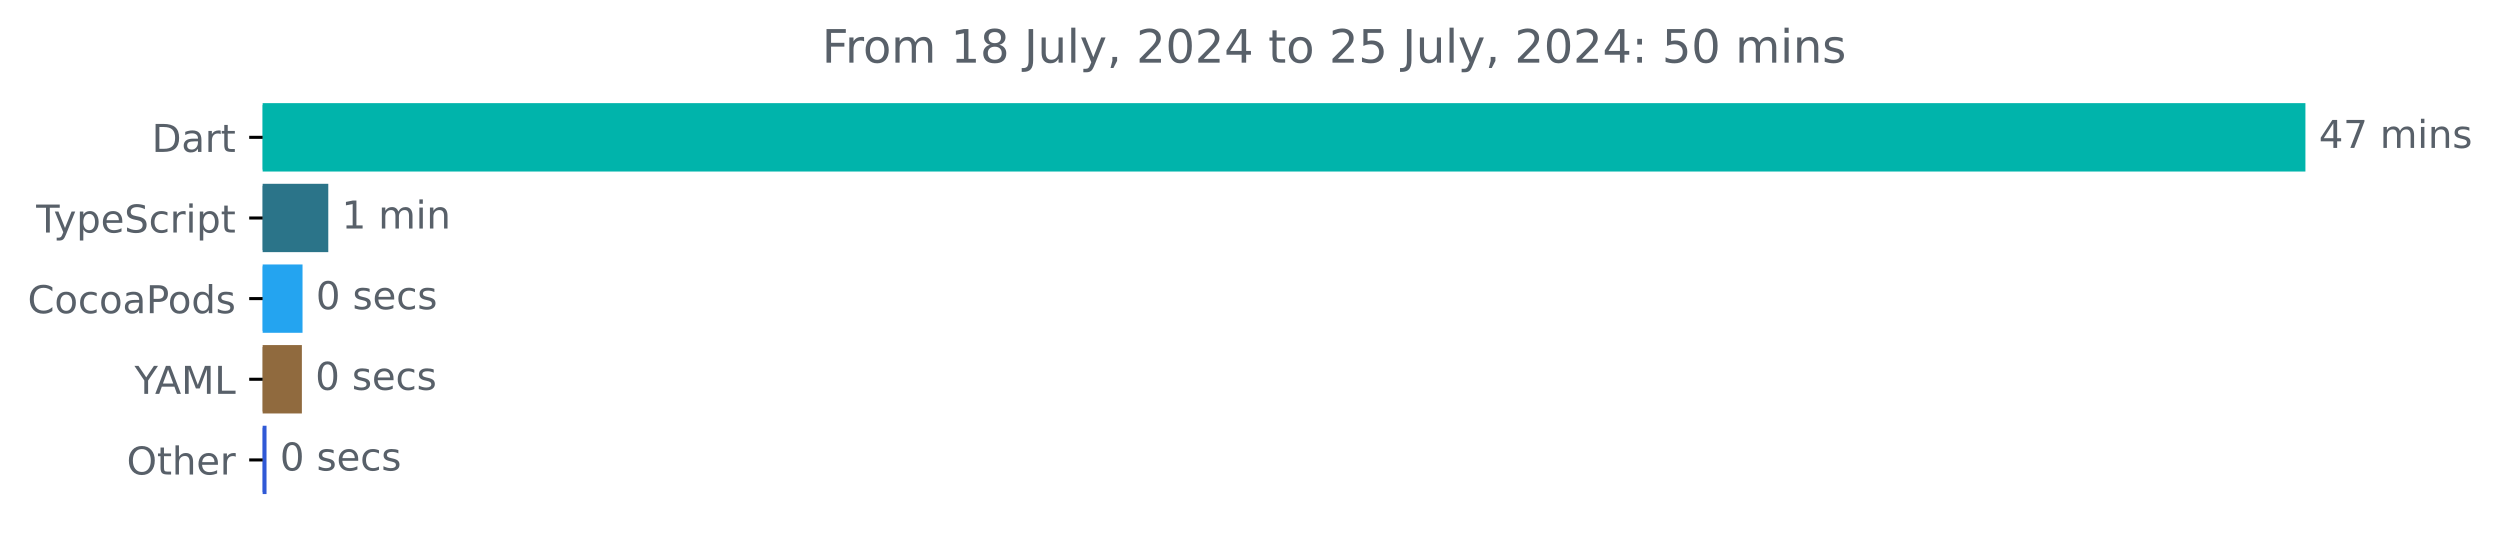
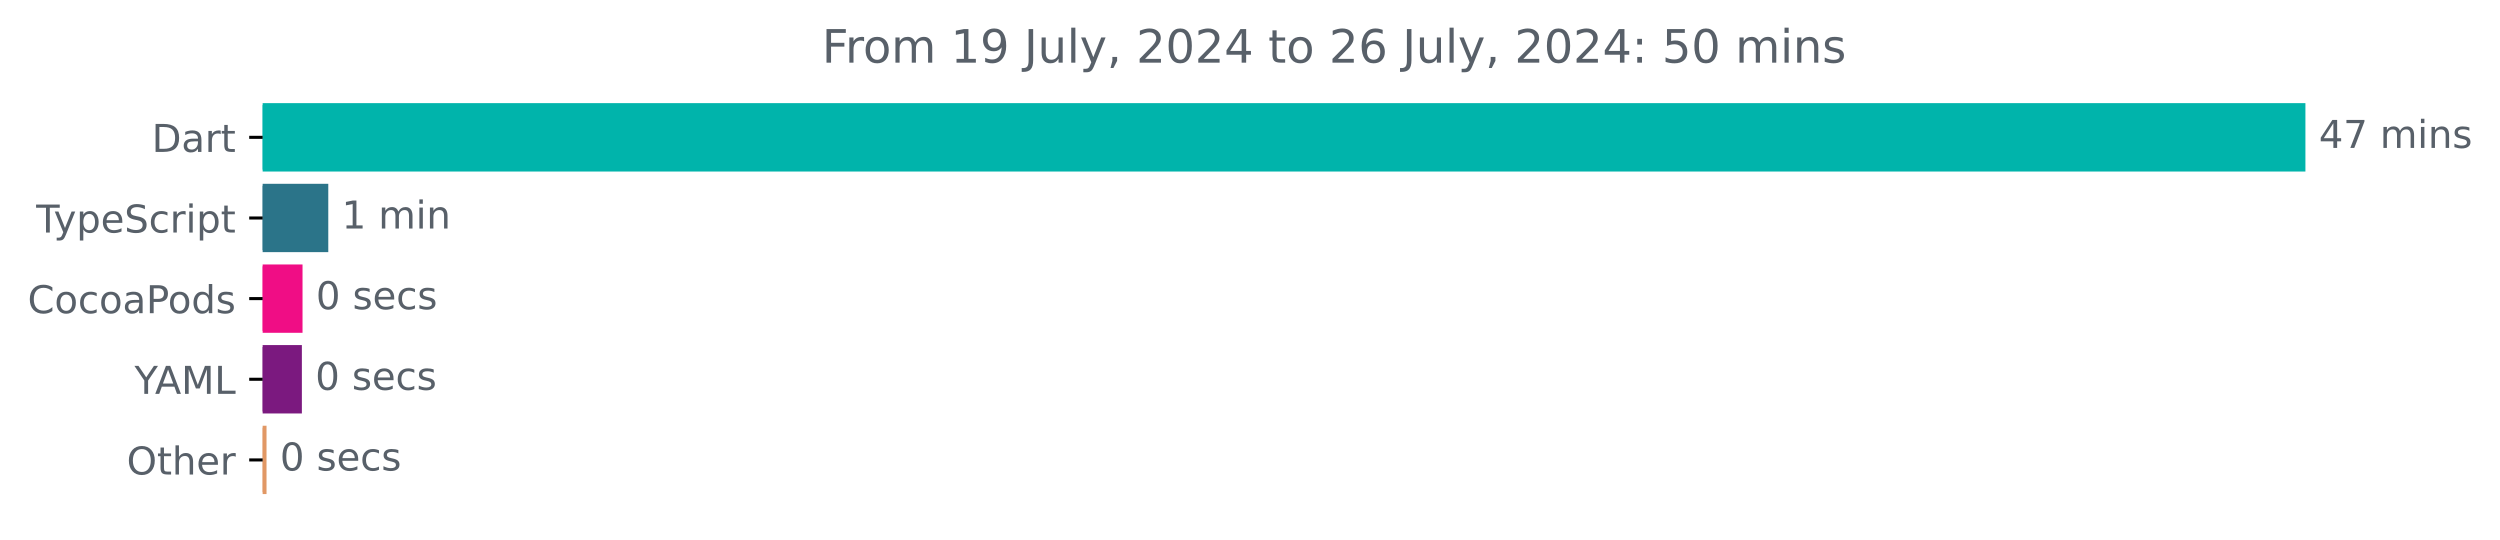
<svg xmlns="http://www.w3.org/2000/svg" xmlns:xlink="http://www.w3.org/1999/xlink" width="650.988pt" height="140.398pt" viewBox="0 0 650.988 140.398" version="1.1">
  <defs>
    <style type="text/css">*{stroke-linejoin: round; stroke-linecap: butt}</style>
  </defs>
  <g id="figure_1">
    <g id="patch_1">
      <path d="M 0 140.398  L 650.988 140.398  L 650.988 0  L 0 0  L 0 140.398  z " style="fill: none" />
    </g>
    <g id="axes_1">
      <g id="patch_2">
-         <path d="M 68.391 27.358  L 599.819 27.358  L 599.819 44.158  L 68.391 44.158  z " clip-path="url(#pbe562a224f)" style="fill: #00b4ab; stroke: #00b4ab; stroke-linejoin: miter" />
+         <path d="M 68.391 27.358  L 599.819 27.358  L 599.819 44.158  L 68.391 44.158  z " clip-path="url(#pbc855038e3)" style="fill: #00b4ab; stroke: #00b4ab; stroke-linejoin: miter" />
      </g>
      <g id="patch_3">
-         <path d="M 68.391 48.358  L 84.982 48.358  L 84.982 65.158  L 68.391 65.158  z " clip-path="url(#pbe562a224f)" style="fill: #2b7489; stroke: #2b7489; stroke-linejoin: miter" />
+         <path d="M 68.391 48.358  L 84.982 48.358  L 84.982 65.158  L 68.391 65.158  z " clip-path="url(#pbc855038e3)" style="fill: #2b7489; stroke: #2b7489; stroke-linejoin: miter" />
      </g>
      <g id="patch_4">
-         <path d="M 68.391 69.358  L 78.277 69.358  L 78.277 86.158  L 68.391 86.158  z " clip-path="url(#pbe562a224f)" style="fill: #24a4f0; stroke: #24a4f0; stroke-linejoin: miter" />
+         <path d="M 68.391 69.358  L 78.277 69.358  L 78.277 86.158  L 68.391 86.158  z " clip-path="url(#pbc855038e3)" style="fill: #f00d85; stroke: #f00d85; stroke-linejoin: miter" />
      </g>
      <g id="patch_5">
-         <path d="M 68.391 90.358  L 78.107 90.358  L 78.107 107.158  L 68.391 107.158  z " clip-path="url(#pbe562a224f)" style="fill: #906a3e; stroke: #906a3e; stroke-linejoin: miter" />
+         <path d="M 68.391 90.358  L 78.107 90.358  L 78.107 107.158  L 68.391 107.158  z " clip-path="url(#pbc855038e3)" style="fill: #7b197f; stroke: #7b197f; stroke-linejoin: miter" />
      </g>
      <g id="patch_6">
-         <path d="M 68.391 111.358  L 68.902 111.358  L 68.902 128.158  L 68.391 128.158  z " clip-path="url(#pbe562a224f)" style="fill: #3059d6; stroke: #3059d6; stroke-linejoin: miter" />
+         <path d="M 68.391 111.358  L 68.902 111.358  L 68.902 128.158  L 68.391 128.158  z " clip-path="url(#pbc855038e3)" style="fill: #e19865; stroke: #e19865; stroke-linejoin: miter" />
      </g>
      <g id="matplotlib.axis_1" />
      <g id="matplotlib.axis_2">
        <g id="ytick_1">
          <g id="line2d_1">
            <defs>
-               <path id="ma26452936f" d="M 0 0  L -3.5 0  " style="stroke: #000000; stroke-width: 0.8" />
+               <path id="m9d560e119c" d="M 0 0  L -3.5 0  " style="stroke: #000000; stroke-width: 0.8" />
            </defs>
            <g>
-               <use xlink:href="#ma26452936f" x="68.391" y="35.758" style="stroke: #000000; stroke-width: 0.8" />
+               <use xlink:href="#m9d560e119c" x="68.391" y="35.758" style="stroke: #000000; stroke-width: 0.8" />
            </g>
          </g>
          <g id="text_1">
            <g style="fill: #586069" transform="translate(39.53125 39.55734) scale(0.1 -0.1)">
              <defs>
                <path id="DejaVuSans-44" d="M 1259 4147  L 1259 519  L 2022 519  Q 2988 519 3436 956  Q 3884 1394 3884 2338  Q 3884 3275 3436 3711  Q 2988 4147 2022 4147  L 1259 4147  z M 628 4666  L 1925 4666  Q 3281 4666 3915 4102  Q 4550 3538 4550 2338  Q 4550 1131 3912 565  Q 3275 0 1925 0  L 628 0  L 628 4666  z " transform="scale(0.015625)" />
                <path id="DejaVuSans-61" d="M 2194 1759  Q 1497 1759 1228 1600  Q 959 1441 959 1056  Q 959 750 1161 570  Q 1363 391 1709 391  Q 2188 391 2477 730  Q 2766 1069 2766 1631  L 2766 1759  L 2194 1759  z M 3341 1997  L 3341 0  L 2766 0  L 2766 531  Q 2569 213 2275 61  Q 1981 -91 1556 -91  Q 1019 -91 701 211  Q 384 513 384 1019  Q 384 1609 779 1909  Q 1175 2209 1959 2209  L 2766 2209  L 2766 2266  Q 2766 2663 2505 2880  Q 2244 3097 1772 3097  Q 1472 3097 1187 3025  Q 903 2953 641 2809  L 641 3341  Q 956 3463 1253 3523  Q 1550 3584 1831 3584  Q 2591 3584 2966 3190  Q 3341 2797 3341 1997  z " transform="scale(0.015625)" />
                <path id="DejaVuSans-72" d="M 2631 2963  Q 2534 3019 2420 3045  Q 2306 3072 2169 3072  Q 1681 3072 1420 2755  Q 1159 2438 1159 1844  L 1159 0  L 581 0  L 581 3500  L 1159 3500  L 1159 2956  Q 1341 3275 1631 3429  Q 1922 3584 2338 3584  Q 2397 3584 2469 3576  Q 2541 3569 2628 3553  L 2631 2963  z " transform="scale(0.015625)" />
                <path id="DejaVuSans-74" d="M 1172 4494  L 1172 3500  L 2356 3500  L 2356 3053  L 1172 3053  L 1172 1153  Q 1172 725 1289 603  Q 1406 481 1766 481  L 2356 481  L 2356 0  L 1766 0  Q 1100 0 847 248  Q 594 497 594 1153  L 594 3053  L 172 3053  L 172 3500  L 594 3500  L 594 4494  L 1172 4494  z " transform="scale(0.015625)" />
              </defs>
              <use xlink:href="#DejaVuSans-44" />
              <use xlink:href="#DejaVuSans-61" x="77.002" />
              <use xlink:href="#DejaVuSans-72" x="138.281" />
              <use xlink:href="#DejaVuSans-74" x="179.395" />
            </g>
          </g>
        </g>
        <g id="ytick_2">
          <g id="line2d_2">
            <g>
-               <use xlink:href="#ma26452936f" x="68.391" y="56.758" style="stroke: #000000; stroke-width: 0.8" />
+               <use xlink:href="#m9d560e119c" x="68.391" y="56.758" style="stroke: #000000; stroke-width: 0.8" />
            </g>
          </g>
          <g id="text_2">
            <g style="fill: #586069" transform="translate(9.420312 60.55734) scale(0.1 -0.1)">
              <defs>
                <path id="DejaVuSans-54" d="M -19 4666  L 3928 4666  L 3928 4134  L 2272 4134  L 2272 0  L 1638 0  L 1638 4134  L -19 4134  L -19 4666  z " transform="scale(0.015625)" />
                <path id="DejaVuSans-79" d="M 2059 -325  Q 1816 -950 1584 -1140  Q 1353 -1331 966 -1331  L 506 -1331  L 506 -850  L 844 -850  Q 1081 -850 1212 -737  Q 1344 -625 1503 -206  L 1606 56  L 191 3500  L 800 3500  L 1894 763  L 2988 3500  L 3597 3500  L 2059 -325  z " transform="scale(0.015625)" />
                <path id="DejaVuSans-70" d="M 1159 525  L 1159 -1331  L 581 -1331  L 581 3500  L 1159 3500  L 1159 2969  Q 1341 3281 1617 3432  Q 1894 3584 2278 3584  Q 2916 3584 3314 3078  Q 3713 2572 3713 1747  Q 3713 922 3314 415  Q 2916 -91 2278 -91  Q 1894 -91 1617 61  Q 1341 213 1159 525  z M 3116 1747  Q 3116 2381 2855 2742  Q 2594 3103 2138 3103  Q 1681 3103 1420 2742  Q 1159 2381 1159 1747  Q 1159 1113 1420 752  Q 1681 391 2138 391  Q 2594 391 2855 752  Q 3116 1113 3116 1747  z " transform="scale(0.015625)" />
                <path id="DejaVuSans-65" d="M 3597 1894  L 3597 1613  L 953 1613  Q 991 1019 1311 708  Q 1631 397 2203 397  Q 2534 397 2845 478  Q 3156 559 3463 722  L 3463 178  Q 3153 47 2828 -22  Q 2503 -91 2169 -91  Q 1331 -91 842 396  Q 353 884 353 1716  Q 353 2575 817 3079  Q 1281 3584 2069 3584  Q 2775 3584 3186 3129  Q 3597 2675 3597 1894  z M 3022 2063  Q 3016 2534 2758 2815  Q 2500 3097 2075 3097  Q 1594 3097 1305 2825  Q 1016 2553 972 2059  L 3022 2063  z " transform="scale(0.015625)" />
                <path id="DejaVuSans-53" d="M 3425 4513  L 3425 3897  Q 3066 4069 2747 4153  Q 2428 4238 2131 4238  Q 1616 4238 1336 4038  Q 1056 3838 1056 3469  Q 1056 3159 1242 3001  Q 1428 2844 1947 2747  L 2328 2669  Q 3034 2534 3370 2195  Q 3706 1856 3706 1288  Q 3706 609 3251 259  Q 2797 -91 1919 -91  Q 1588 -91 1214 -16  Q 841 59 441 206  L 441 856  Q 825 641 1194 531  Q 1563 422 1919 422  Q 2459 422 2753 634  Q 3047 847 3047 1241  Q 3047 1584 2836 1778  Q 2625 1972 2144 2069  L 1759 2144  Q 1053 2284 737 2584  Q 422 2884 422 3419  Q 422 4038 858 4394  Q 1294 4750 2059 4750  Q 2388 4750 2728 4690  Q 3069 4631 3425 4513  z " transform="scale(0.015625)" />
                <path id="DejaVuSans-63" d="M 3122 3366  L 3122 2828  Q 2878 2963 2633 3030  Q 2388 3097 2138 3097  Q 1578 3097 1268 2742  Q 959 2388 959 1747  Q 959 1106 1268 751  Q 1578 397 2138 397  Q 2388 397 2633 464  Q 2878 531 3122 666  L 3122 134  Q 2881 22 2623 -34  Q 2366 -91 2075 -91  Q 1284 -91 818 406  Q 353 903 353 1747  Q 353 2603 823 3093  Q 1294 3584 2113 3584  Q 2378 3584 2631 3529  Q 2884 3475 3122 3366  z " transform="scale(0.015625)" />
                <path id="DejaVuSans-69" d="M 603 3500  L 1178 3500  L 1178 0  L 603 0  L 603 3500  z M 603 4863  L 1178 4863  L 1178 4134  L 603 4134  L 603 4863  z " transform="scale(0.015625)" />
              </defs>
              <use xlink:href="#DejaVuSans-54" />
              <use xlink:href="#DejaVuSans-79" x="45.459" />
              <use xlink:href="#DejaVuSans-70" x="104.639" />
              <use xlink:href="#DejaVuSans-65" x="168.115" />
              <use xlink:href="#DejaVuSans-53" x="229.639" />
              <use xlink:href="#DejaVuSans-63" x="293.115" />
              <use xlink:href="#DejaVuSans-72" x="348.096" />
              <use xlink:href="#DejaVuSans-69" x="389.209" />
              <use xlink:href="#DejaVuSans-70" x="416.992" />
              <use xlink:href="#DejaVuSans-74" x="480.469" />
            </g>
          </g>
        </g>
        <g id="ytick_3">
          <g id="line2d_3">
            <g>
-               <use xlink:href="#ma26452936f" x="68.391" y="77.758" style="stroke: #000000; stroke-width: 0.8" />
+               <use xlink:href="#m9d560e119c" x="68.391" y="77.758" style="stroke: #000000; stroke-width: 0.8" />
            </g>
          </g>
          <g id="text_3">
            <g style="fill: #586069" transform="translate(7.2 81.55734) scale(0.1 -0.1)">
              <defs>
                <path id="DejaVuSans-43" d="M 4122 4306  L 4122 3641  Q 3803 3938 3442 4084  Q 3081 4231 2675 4231  Q 1875 4231 1450 3742  Q 1025 3253 1025 2328  Q 1025 1406 1450 917  Q 1875 428 2675 428  Q 3081 428 3442 575  Q 3803 722 4122 1019  L 4122 359  Q 3791 134 3420 21  Q 3050 -91 2638 -91  Q 1578 -91 968 557  Q 359 1206 359 2328  Q 359 3453 968 4101  Q 1578 4750 2638 4750  Q 3056 4750 3426 4639  Q 3797 4528 4122 4306  z " transform="scale(0.015625)" />
                <path id="DejaVuSans-6f" d="M 1959 3097  Q 1497 3097 1228 2736  Q 959 2375 959 1747  Q 959 1119 1226 758  Q 1494 397 1959 397  Q 2419 397 2687 759  Q 2956 1122 2956 1747  Q 2956 2369 2687 2733  Q 2419 3097 1959 3097  z M 1959 3584  Q 2709 3584 3137 3096  Q 3566 2609 3566 1747  Q 3566 888 3137 398  Q 2709 -91 1959 -91  Q 1206 -91 779 398  Q 353 888 353 1747  Q 353 2609 779 3096  Q 1206 3584 1959 3584  z " transform="scale(0.015625)" />
                <path id="DejaVuSans-50" d="M 1259 4147  L 1259 2394  L 2053 2394  Q 2494 2394 2734 2622  Q 2975 2850 2975 3272  Q 2975 3691 2734 3919  Q 2494 4147 2053 4147  L 1259 4147  z M 628 4666  L 2053 4666  Q 2838 4666 3239 4311  Q 3641 3956 3641 3272  Q 3641 2581 3239 2228  Q 2838 1875 2053 1875  L 1259 1875  L 1259 0  L 628 0  L 628 4666  z " transform="scale(0.015625)" />
                <path id="DejaVuSans-64" d="M 2906 2969  L 2906 4863  L 3481 4863  L 3481 0  L 2906 0  L 2906 525  Q 2725 213 2448 61  Q 2172 -91 1784 -91  Q 1150 -91 751 415  Q 353 922 353 1747  Q 353 2572 751 3078  Q 1150 3584 1784 3584  Q 2172 3584 2448 3432  Q 2725 3281 2906 2969  z M 947 1747  Q 947 1113 1208 752  Q 1469 391 1925 391  Q 2381 391 2643 752  Q 2906 1113 2906 1747  Q 2906 2381 2643 2742  Q 2381 3103 1925 3103  Q 1469 3103 1208 2742  Q 947 2381 947 1747  z " transform="scale(0.015625)" />
                <path id="DejaVuSans-73" d="M 2834 3397  L 2834 2853  Q 2591 2978 2328 3040  Q 2066 3103 1784 3103  Q 1356 3103 1142 2972  Q 928 2841 928 2578  Q 928 2378 1081 2264  Q 1234 2150 1697 2047  L 1894 2003  Q 2506 1872 2764 1633  Q 3022 1394 3022 966  Q 3022 478 2636 193  Q 2250 -91 1575 -91  Q 1294 -91 989 -36  Q 684 19 347 128  L 347 722  Q 666 556 975 473  Q 1284 391 1588 391  Q 1994 391 2212 530  Q 2431 669 2431 922  Q 2431 1156 2273 1281  Q 2116 1406 1581 1522  L 1381 1569  Q 847 1681 609 1914  Q 372 2147 372 2553  Q 372 3047 722 3315  Q 1072 3584 1716 3584  Q 2034 3584 2315 3537  Q 2597 3491 2834 3397  z " transform="scale(0.015625)" />
              </defs>
              <use xlink:href="#DejaVuSans-43" />
              <use xlink:href="#DejaVuSans-6f" x="69.824" />
              <use xlink:href="#DejaVuSans-63" x="131.006" />
              <use xlink:href="#DejaVuSans-6f" x="185.986" />
              <use xlink:href="#DejaVuSans-61" x="247.168" />
              <use xlink:href="#DejaVuSans-50" x="308.447" />
              <use xlink:href="#DejaVuSans-6f" x="365.125" />
              <use xlink:href="#DejaVuSans-64" x="426.307" />
              <use xlink:href="#DejaVuSans-73" x="489.783" />
            </g>
          </g>
        </g>
        <g id="ytick_4">
          <g id="line2d_4">
            <g>
-               <use xlink:href="#ma26452936f" x="68.391" y="98.758" style="stroke: #000000; stroke-width: 0.8" />
+               <use xlink:href="#m9d560e119c" x="68.391" y="98.758" style="stroke: #000000; stroke-width: 0.8" />
            </g>
          </g>
          <g id="text_4">
            <g style="fill: #586069" transform="translate(35.01719 102.5573) scale(0.1 -0.1)">
              <defs>
                <path id="DejaVuSans-59" d="M -13 4666  L 666 4666  L 1959 2747  L 3244 4666  L 3922 4666  L 2272 2222  L 2272 0  L 1638 0  L 1638 2222  L -13 4666  z " transform="scale(0.015625)" />
                <path id="DejaVuSans-41" d="M 2188 4044  L 1331 1722  L 3047 1722  L 2188 4044  z M 1831 4666  L 2547 4666  L 4325 0  L 3669 0  L 3244 1197  L 1141 1197  L 716 0  L 50 0  L 1831 4666  z " transform="scale(0.015625)" />
                <path id="DejaVuSans-4d" d="M 628 4666  L 1569 4666  L 2759 1491  L 3956 4666  L 4897 4666  L 4897 0  L 4281 0  L 4281 4097  L 3078 897  L 2444 897  L 1241 4097  L 1241 0  L 628 0  L 628 4666  z " transform="scale(0.015625)" />
                <path id="DejaVuSans-4c" d="M 628 4666  L 1259 4666  L 1259 531  L 3531 531  L 3531 0  L 628 0  L 628 4666  z " transform="scale(0.015625)" />
              </defs>
              <use xlink:href="#DejaVuSans-59" />
              <use xlink:href="#DejaVuSans-41" x="53.334" />
              <use xlink:href="#DejaVuSans-4d" x="121.742" />
              <use xlink:href="#DejaVuSans-4c" x="208.021" />
            </g>
          </g>
        </g>
        <g id="ytick_5">
          <g id="line2d_5">
            <g>
-               <use xlink:href="#ma26452936f" x="68.391" y="119.758" style="stroke: #000000; stroke-width: 0.8" />
+               <use xlink:href="#m9d560e119c" x="68.391" y="119.758" style="stroke: #000000; stroke-width: 0.8" />
            </g>
          </g>
          <g id="text_5">
            <g style="fill: #586069" transform="translate(32.99688 123.5573) scale(0.1 -0.1)">
              <defs>
                <path id="DejaVuSans-4f" d="M 2522 4238  Q 1834 4238 1429 3725  Q 1025 3213 1025 2328  Q 1025 1447 1429 934  Q 1834 422 2522 422  Q 3209 422 3611 934  Q 4013 1447 4013 2328  Q 4013 3213 3611 3725  Q 3209 4238 2522 4238  z M 2522 4750  Q 3503 4750 4090 4092  Q 4678 3434 4678 2328  Q 4678 1225 4090 567  Q 3503 -91 2522 -91  Q 1538 -91 948 565  Q 359 1222 359 2328  Q 359 3434 948 4092  Q 1538 4750 2522 4750  z " transform="scale(0.015625)" />
                <path id="DejaVuSans-68" d="M 3513 2113  L 3513 0  L 2938 0  L 2938 2094  Q 2938 2591 2744 2837  Q 2550 3084 2163 3084  Q 1697 3084 1428 2787  Q 1159 2491 1159 1978  L 1159 0  L 581 0  L 581 4863  L 1159 4863  L 1159 2956  Q 1366 3272 1645 3428  Q 1925 3584 2291 3584  Q 2894 3584 3203 3211  Q 3513 2838 3513 2113  z " transform="scale(0.015625)" />
              </defs>
              <use xlink:href="#DejaVuSans-4f" />
              <use xlink:href="#DejaVuSans-74" x="78.711" />
              <use xlink:href="#DejaVuSans-68" x="117.92" />
              <use xlink:href="#DejaVuSans-65" x="181.299" />
              <use xlink:href="#DejaVuSans-72" x="242.822" />
            </g>
          </g>
        </g>
      </g>
      <g id="text_6">
        <g style="fill: #586069" transform="translate(603.8192 38.5175) scale(0.1 -0.1)">
          <defs>
            <path id="DejaVuSans-34" d="M 2419 4116  L 825 1625  L 2419 1625  L 2419 4116  z M 2253 4666  L 3047 4666  L 3047 1625  L 3713 1625  L 3713 1100  L 3047 1100  L 3047 0  L 2419 0  L 2419 1100  L 313 1100  L 313 1709  L 2253 4666  z " transform="scale(0.015625)" />
            <path id="DejaVuSans-37" d="M 525 4666  L 3525 4666  L 3525 4397  L 1831 0  L 1172 0  L 2766 4134  L 525 4134  L 525 4666  z " transform="scale(0.015625)" />
            <path id="DejaVuSans-20" transform="scale(0.015625)" />
            <path id="DejaVuSans-6d" d="M 3328 2828  Q 3544 3216 3844 3400  Q 4144 3584 4550 3584  Q 5097 3584 5394 3201  Q 5691 2819 5691 2113  L 5691 0  L 5113 0  L 5113 2094  Q 5113 2597 4934 2840  Q 4756 3084 4391 3084  Q 3944 3084 3684 2787  Q 3425 2491 3425 1978  L 3425 0  L 2847 0  L 2847 2094  Q 2847 2600 2669 2842  Q 2491 3084 2119 3084  Q 1678 3084 1418 2786  Q 1159 2488 1159 1978  L 1159 0  L 581 0  L 581 3500  L 1159 3500  L 1159 2956  Q 1356 3278 1631 3431  Q 1906 3584 2284 3584  Q 2666 3584 2933 3390  Q 3200 3197 3328 2828  z " transform="scale(0.015625)" />
            <path id="DejaVuSans-6e" d="M 3513 2113  L 3513 0  L 2938 0  L 2938 2094  Q 2938 2591 2744 2837  Q 2550 3084 2163 3084  Q 1697 3084 1428 2787  Q 1159 2491 1159 1978  L 1159 0  L 581 0  L 581 3500  L 1159 3500  L 1159 2956  Q 1366 3272 1645 3428  Q 1925 3584 2291 3584  Q 2894 3584 3203 3211  Q 3513 2838 3513 2113  z " transform="scale(0.015625)" />
          </defs>
          <use xlink:href="#DejaVuSans-34" />
          <use xlink:href="#DejaVuSans-37" x="63.623" />
          <use xlink:href="#DejaVuSans-20" x="127.246" />
          <use xlink:href="#DejaVuSans-6d" x="159.033" />
          <use xlink:href="#DejaVuSans-69" x="256.445" />
          <use xlink:href="#DejaVuSans-6e" x="284.229" />
          <use xlink:href="#DejaVuSans-73" x="347.607" />
        </g>
      </g>
      <g id="text_7">
        <g style="fill: #586069" transform="translate(88.98179 59.5175) scale(0.1 -0.1)">
          <defs>
            <path id="DejaVuSans-31" d="M 794 531  L 1825 531  L 1825 4091  L 703 3866  L 703 4441  L 1819 4666  L 2450 4666  L 2450 531  L 3481 531  L 3481 0  L 794 0  L 794 531  z " transform="scale(0.015625)" />
          </defs>
          <use xlink:href="#DejaVuSans-31" />
          <use xlink:href="#DejaVuSans-20" x="63.623" />
          <use xlink:href="#DejaVuSans-6d" x="95.41" />
          <use xlink:href="#DejaVuSans-69" x="192.822" />
          <use xlink:href="#DejaVuSans-6e" x="220.605" />
        </g>
      </g>
      <g id="text_8">
        <g style="fill: #586069" transform="translate(82.27714 80.5175) scale(0.1 -0.1)">
          <defs>
            <path id="DejaVuSans-30" d="M 2034 4250  Q 1547 4250 1301 3770  Q 1056 3291 1056 2328  Q 1056 1369 1301 889  Q 1547 409 2034 409  Q 2525 409 2770 889  Q 3016 1369 3016 2328  Q 3016 3291 2770 3770  Q 2525 4250 2034 4250  z M 2034 4750  Q 2819 4750 3233 4129  Q 3647 3509 3647 2328  Q 3647 1150 3233 529  Q 2819 -91 2034 -91  Q 1250 -91 836 529  Q 422 1150 422 2328  Q 422 3509 836 4129  Q 1250 4750 2034 4750  z " transform="scale(0.015625)" />
          </defs>
          <use xlink:href="#DejaVuSans-30" />
          <use xlink:href="#DejaVuSans-20" x="63.623" />
          <use xlink:href="#DejaVuSans-73" x="95.41" />
          <use xlink:href="#DejaVuSans-65" x="147.51" />
          <use xlink:href="#DejaVuSans-63" x="209.033" />
          <use xlink:href="#DejaVuSans-73" x="264.014" />
        </g>
      </g>
      <g id="text_9">
        <g style="fill: #586069" transform="translate(82.10668 101.5175) scale(0.1 -0.1)">
          <use xlink:href="#DejaVuSans-30" />
          <use xlink:href="#DejaVuSans-20" x="63.623" />
          <use xlink:href="#DejaVuSans-73" x="95.41" />
          <use xlink:href="#DejaVuSans-65" x="147.51" />
          <use xlink:href="#DejaVuSans-63" x="209.033" />
          <use xlink:href="#DejaVuSans-73" x="264.014" />
        </g>
      </g>
      <g id="text_10">
        <g style="fill: #586069" transform="translate(72.902 122.5175) scale(0.1 -0.1)">
          <use xlink:href="#DejaVuSans-30" />
          <use xlink:href="#DejaVuSans-20" x="63.623" />
          <use xlink:href="#DejaVuSans-73" x="95.41" />
          <use xlink:href="#DejaVuSans-65" x="147.51" />
          <use xlink:href="#DejaVuSans-63" x="209.033" />
          <use xlink:href="#DejaVuSans-73" x="264.014" />
        </g>
      </g>
      <g id="text_11">
        <g style="fill: #586069" transform="translate(214.0416 16.31812) scale(0.12 -0.12)">
          <defs>
            <path id="DejaVuSans-46" d="M 628 4666  L 3309 4666  L 3309 4134  L 1259 4134  L 1259 2759  L 3109 2759  L 3109 2228  L 1259 2228  L 1259 0  L 628 0  L 628 4666  z " transform="scale(0.015625)" />
-             <path id="DejaVuSans-38" d="M 2034 2216  Q 1584 2216 1326 1975  Q 1069 1734 1069 1313  Q 1069 891 1326 650  Q 1584 409 2034 409  Q 2484 409 2743 651  Q 3003 894 3003 1313  Q 3003 1734 2745 1975  Q 2488 2216 2034 2216  z M 1403 2484  Q 997 2584 770 2862  Q 544 3141 544 3541  Q 544 4100 942 4425  Q 1341 4750 2034 4750  Q 2731 4750 3128 4425  Q 3525 4100 3525 3541  Q 3525 3141 3298 2862  Q 3072 2584 2669 2484  Q 3125 2378 3379 2068  Q 3634 1759 3634 1313  Q 3634 634 3220 271  Q 2806 -91 2034 -91  Q 1263 -91 848 271  Q 434 634 434 1313  Q 434 1759 690 2068  Q 947 2378 1403 2484  z M 1172 3481  Q 1172 3119 1398 2916  Q 1625 2713 2034 2713  Q 2441 2713 2670 2916  Q 2900 3119 2900 3481  Q 2900 3844 2670 4047  Q 2441 4250 2034 4250  Q 1625 4250 1398 4047  Q 1172 3844 1172 3481  z " transform="scale(0.015625)" />
+             <path id="DejaVuSans-39" d="M 703 97  L 703 672  Q 941 559 1184 500  Q 1428 441 1663 441  Q 2288 441 2617 861  Q 2947 1281 2994 2138  Q 2813 1869 2534 1725  Q 2256 1581 1919 1581  Q 1219 1581 811 2004  Q 403 2428 403 3163  Q 403 3881 828 4315  Q 1253 4750 1959 4750  Q 2769 4750 3195 4129  Q 3622 3509 3622 2328  Q 3622 1225 3098 567  Q 2575 -91 1691 -91  Q 1453 -91 1209 -44  Q 966 3 703 97  z M 1959 2075  Q 2384 2075 2632 2365  Q 2881 2656 2881 3163  Q 2881 3666 2632 3958  Q 2384 4250 1959 4250  Q 1534 4250 1286 3958  Q 1038 3666 1038 3163  Q 1038 2656 1286 2365  Q 1534 2075 1959 2075  z " transform="scale(0.015625)" />
            <path id="DejaVuSans-4a" d="M 628 4666  L 1259 4666  L 1259 325  Q 1259 -519 939 -900  Q 619 -1281 -91 -1281  L -331 -1281  L -331 -750  L -134 -750  Q 284 -750 456 -515  Q 628 -281 628 325  L 628 4666  z " transform="scale(0.015625)" />
            <path id="DejaVuSans-75" d="M 544 1381  L 544 3500  L 1119 3500  L 1119 1403  Q 1119 906 1312 657  Q 1506 409 1894 409  Q 2359 409 2629 706  Q 2900 1003 2900 1516  L 2900 3500  L 3475 3500  L 3475 0  L 2900 0  L 2900 538  Q 2691 219 2414 64  Q 2138 -91 1772 -91  Q 1169 -91 856 284  Q 544 659 544 1381  z M 1991 3584  L 1991 3584  z " transform="scale(0.015625)" />
            <path id="DejaVuSans-6c" d="M 603 4863  L 1178 4863  L 1178 0  L 603 0  L 603 4863  z " transform="scale(0.015625)" />
            <path id="DejaVuSans-2c" d="M 750 794  L 1409 794  L 1409 256  L 897 -744  L 494 -744  L 750 256  L 750 794  z " transform="scale(0.015625)" />
            <path id="DejaVuSans-32" d="M 1228 531  L 3431 531  L 3431 0  L 469 0  L 469 531  Q 828 903 1448 1529  Q 2069 2156 2228 2338  Q 2531 2678 2651 2914  Q 2772 3150 2772 3378  Q 2772 3750 2511 3984  Q 2250 4219 1831 4219  Q 1534 4219 1204 4116  Q 875 4013 500 3803  L 500 4441  Q 881 4594 1212 4672  Q 1544 4750 1819 4750  Q 2544 4750 2975 4387  Q 3406 4025 3406 3419  Q 3406 3131 3298 2873  Q 3191 2616 2906 2266  Q 2828 2175 2409 1742  Q 1991 1309 1228 531  z " transform="scale(0.015625)" />
+             <path id="DejaVuSans-36" d="M 2113 2584  Q 1688 2584 1439 2293  Q 1191 2003 1191 1497  Q 1191 994 1439 701  Q 1688 409 2113 409  Q 2538 409 2786 701  Q 3034 994 3034 1497  Q 3034 2003 2786 2293  Q 2538 2584 2113 2584  z M 3366 4563  L 3366 3988  Q 3128 4100 2886 4159  Q 2644 4219 2406 4219  Q 1781 4219 1451 3797  Q 1122 3375 1075 2522  Q 1259 2794 1537 2939  Q 1816 3084 2150 3084  Q 2853 3084 3261 2657  Q 3669 2231 3669 1497  Q 3669 778 3244 343  Q 2819 -91 2113 -91  Q 1303 -91 875 529  Q 447 1150 447 2328  Q 447 3434 972 4092  Q 1497 4750 2381 4750  Q 2619 4750 2861 4703  Q 3103 4656 3366 4563  z " transform="scale(0.015625)" />
+             <path id="DejaVuSans-3a" d="M 750 794  L 1409 794  L 1409 0  L 750 0  L 750 794  z M 750 3309  L 1409 3309  L 1409 2516  L 750 2516  L 750 3309  z " transform="scale(0.015625)" />
            <path id="DejaVuSans-35" d="M 691 4666  L 3169 4666  L 3169 4134  L 1269 4134  L 1269 2991  Q 1406 3038 1543 3061  Q 1681 3084 1819 3084  Q 2600 3084 3056 2656  Q 3513 2228 3513 1497  Q 3513 744 3044 326  Q 2575 -91 1722 -91  Q 1428 -91 1123 -41  Q 819 9 494 109  L 494 744  Q 775 591 1075 516  Q 1375 441 1709 441  Q 2250 441 2565 725  Q 2881 1009 2881 1497  Q 2881 1984 2565 2268  Q 2250 2553 1709 2553  Q 1456 2553 1204 2497  Q 953 2441 691 2322  L 691 4666  z " transform="scale(0.015625)" />
-             <path id="DejaVuSans-3a" d="M 750 794  L 1409 794  L 1409 0  L 750 0  L 750 794  z M 750 3309  L 1409 3309  L 1409 2516  L 750 2516  L 750 3309  z " transform="scale(0.015625)" />
          </defs>
          <use xlink:href="#DejaVuSans-46" />
          <use xlink:href="#DejaVuSans-72" x="50.27" />
          <use xlink:href="#DejaVuSans-6f" x="89.133" />
          <use xlink:href="#DejaVuSans-6d" x="150.314" />
          <use xlink:href="#DejaVuSans-20" x="247.727" />
          <use xlink:href="#DejaVuSans-31" x="279.514" />
-           <use xlink:href="#DejaVuSans-38" x="343.137" />
+           <use xlink:href="#DejaVuSans-39" x="343.137" />
          <use xlink:href="#DejaVuSans-20" x="406.76" />
          <use xlink:href="#DejaVuSans-4a" x="438.547" />
          <use xlink:href="#DejaVuSans-75" x="468.039" />
          <use xlink:href="#DejaVuSans-6c" x="531.418" />
          <use xlink:href="#DejaVuSans-79" x="559.201" />
          <use xlink:href="#DejaVuSans-2c" x="618.381" />
          <use xlink:href="#DejaVuSans-20" x="650.168" />
          <use xlink:href="#DejaVuSans-32" x="681.955" />
          <use xlink:href="#DejaVuSans-30" x="745.578" />
          <use xlink:href="#DejaVuSans-32" x="809.201" />
          <use xlink:href="#DejaVuSans-34" x="872.824" />
          <use xlink:href="#DejaVuSans-20" x="936.447" />
          <use xlink:href="#DejaVuSans-74" x="968.234" />
          <use xlink:href="#DejaVuSans-6f" x="1007.443" />
          <use xlink:href="#DejaVuSans-20" x="1068.625" />
          <use xlink:href="#DejaVuSans-32" x="1100.412" />
-           <use xlink:href="#DejaVuSans-35" x="1164.035" />
+           <use xlink:href="#DejaVuSans-36" x="1164.035" />
          <use xlink:href="#DejaVuSans-20" x="1227.658" />
          <use xlink:href="#DejaVuSans-4a" x="1259.445" />
          <use xlink:href="#DejaVuSans-75" x="1288.938" />
          <use xlink:href="#DejaVuSans-6c" x="1352.316" />
          <use xlink:href="#DejaVuSans-79" x="1380.1" />
          <use xlink:href="#DejaVuSans-2c" x="1439.279" />
          <use xlink:href="#DejaVuSans-20" x="1471.066" />
          <use xlink:href="#DejaVuSans-32" x="1502.854" />
          <use xlink:href="#DejaVuSans-30" x="1566.477" />
          <use xlink:href="#DejaVuSans-32" x="1630.1" />
          <use xlink:href="#DejaVuSans-34" x="1693.723" />
          <use xlink:href="#DejaVuSans-3a" x="1757.346" />
          <use xlink:href="#DejaVuSans-20" x="1791.037" />
          <use xlink:href="#DejaVuSans-35" x="1822.824" />
          <use xlink:href="#DejaVuSans-30" x="1886.447" />
          <use xlink:href="#DejaVuSans-20" x="1950.07" />
          <use xlink:href="#DejaVuSans-6d" x="1981.857" />
          <use xlink:href="#DejaVuSans-69" x="2079.27" />
          <use xlink:href="#DejaVuSans-6e" x="2107.053" />
          <use xlink:href="#DejaVuSans-73" x="2170.432" />
        </g>
      </g>
    </g>
  </g>
  <defs>
-     <clipPath id="pbe562a224f">
+     <clipPath id="pbc855038e3">
      <rect x="68.391" y="22.318" width="558" height="110.88" />
    </clipPath>
  </defs>
</svg>
